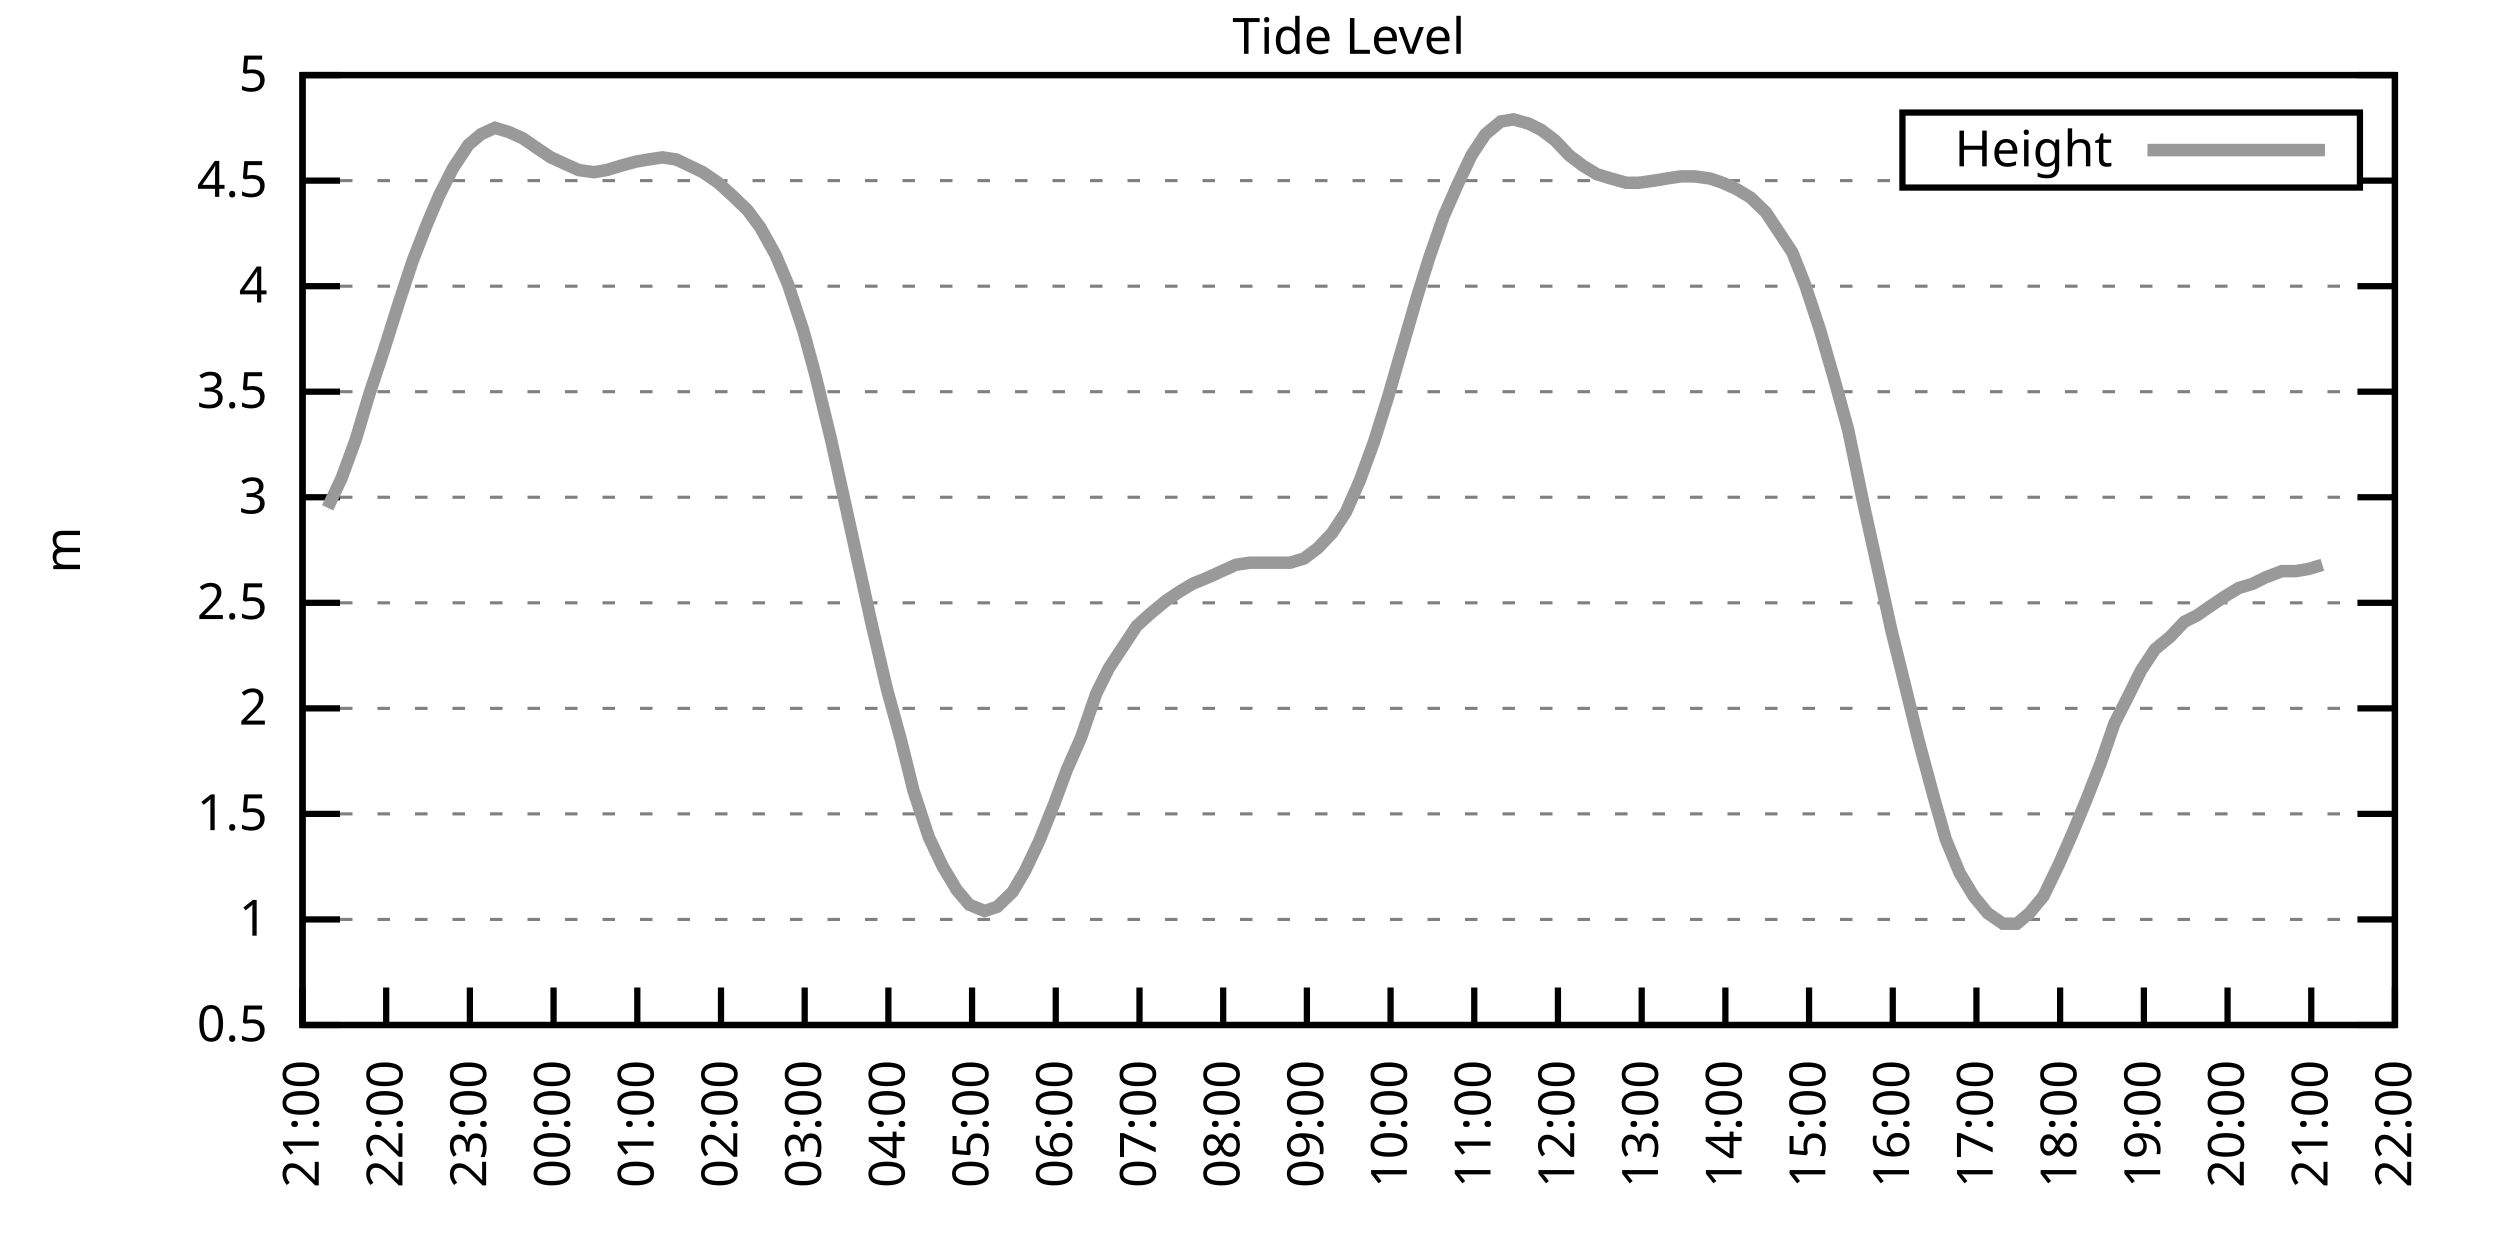
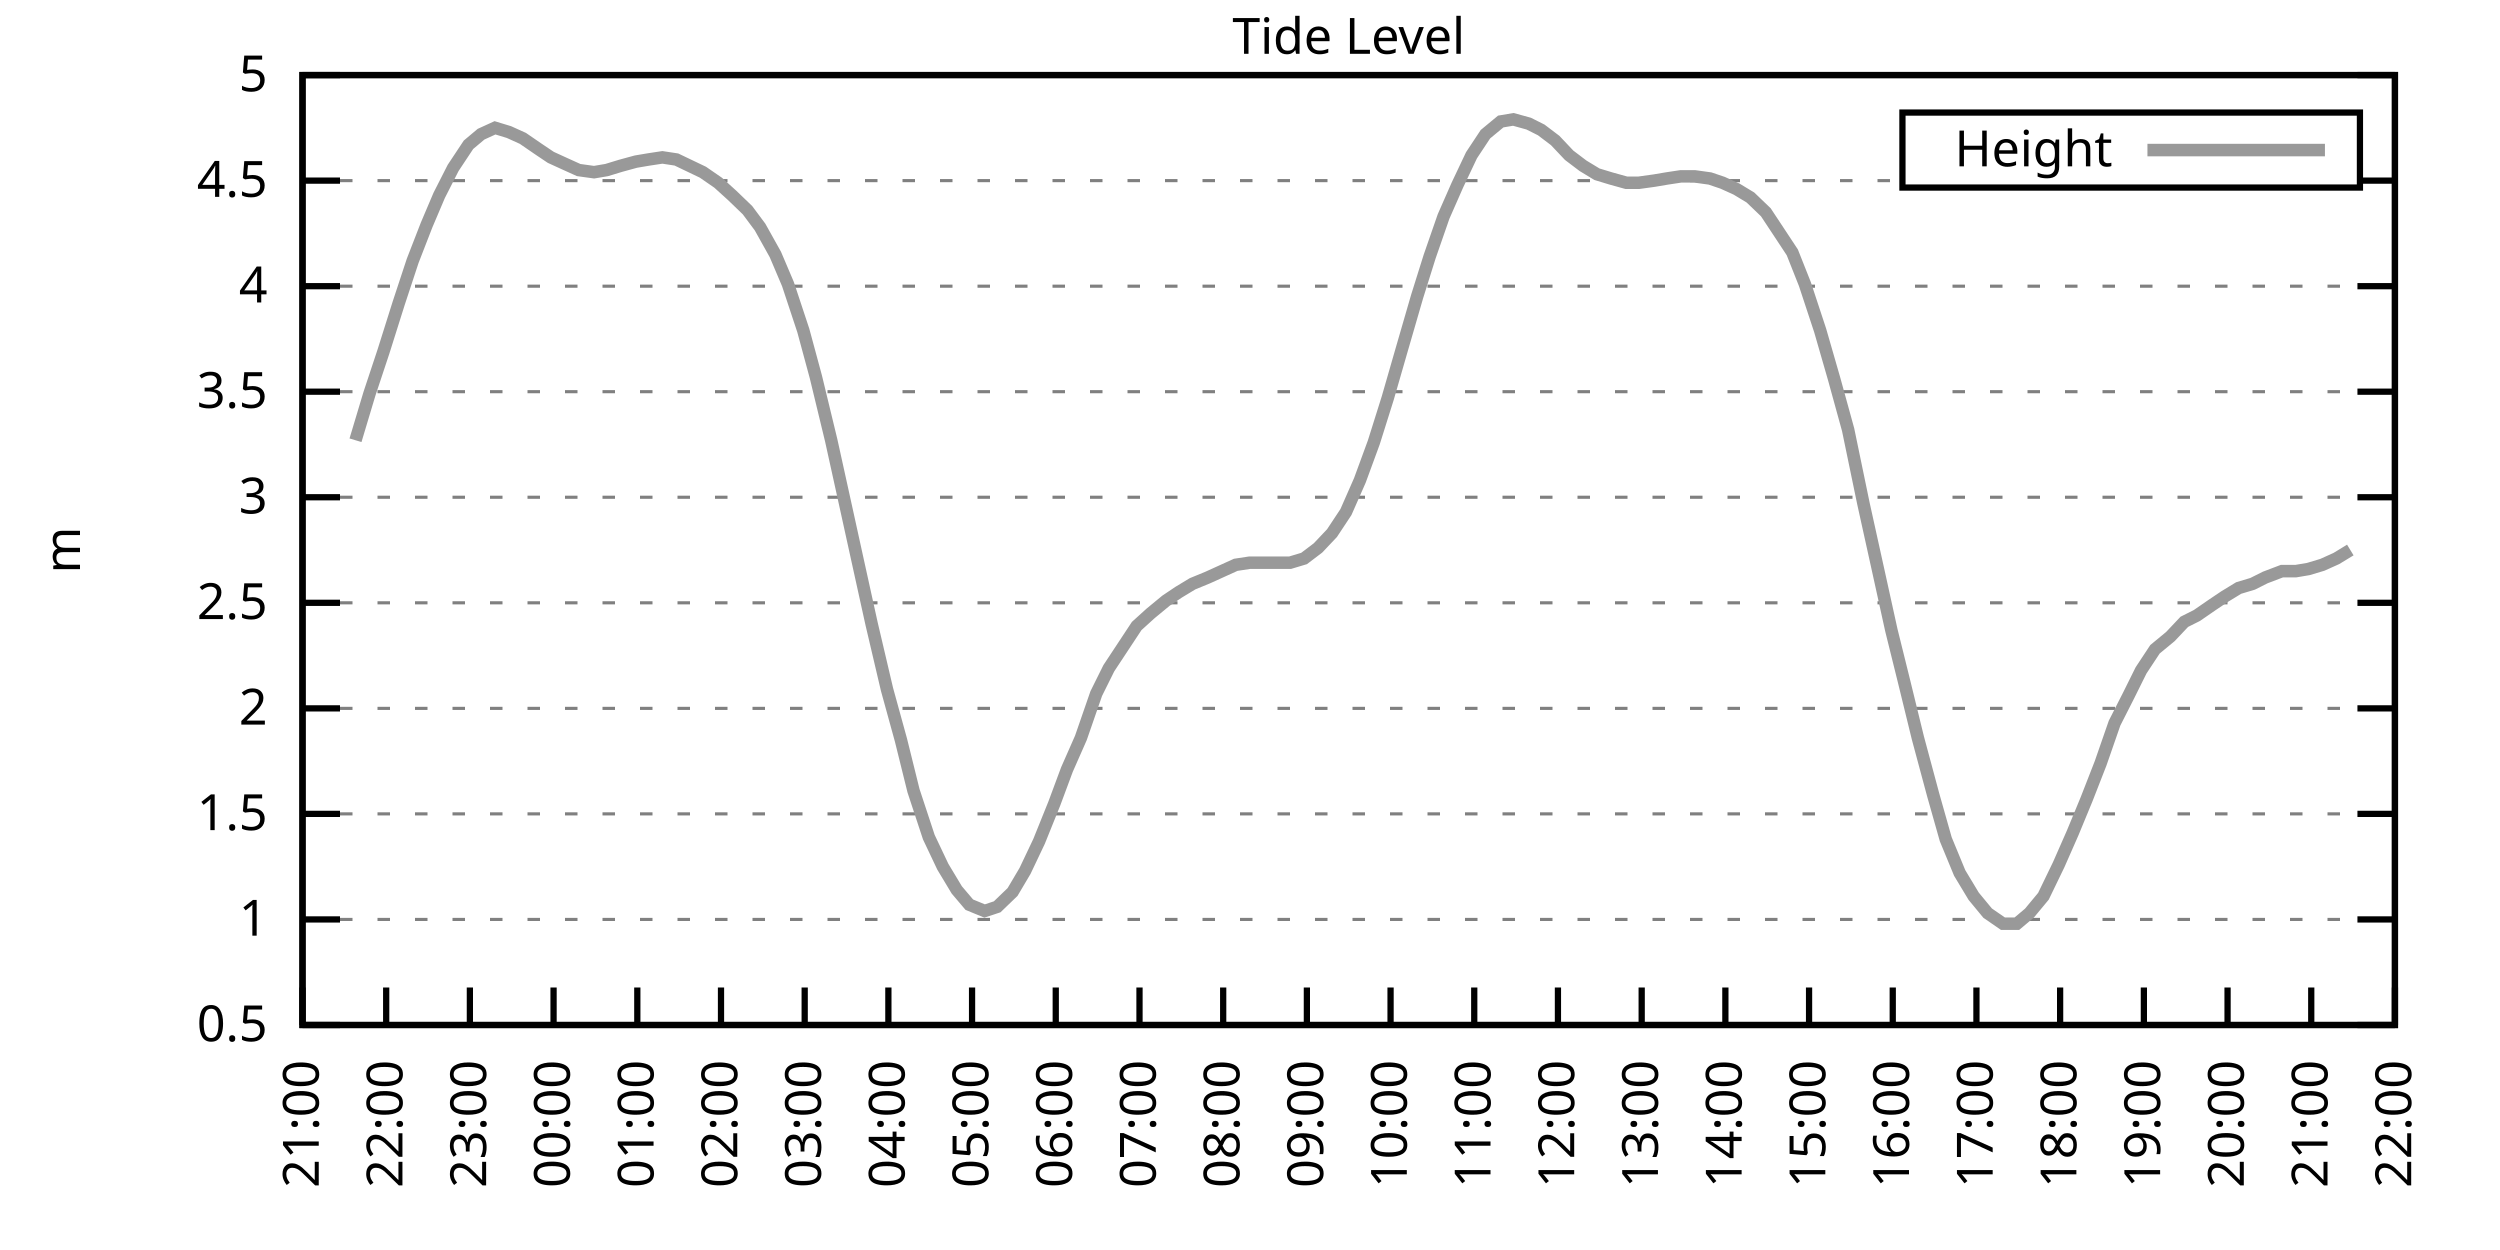
<svg xmlns="http://www.w3.org/2000/svg" xmlns:xlink="http://www.w3.org/1999/xlink" width="400" height="200" viewBox="0 0 400 200">
  <g id="gnuplot_canvas">
    <rect x="0" y="0" width="400" height="200" fill="none" />
    <defs>
      <circle id="gpDot" r="0.5" stroke-width="0.5" stroke="currentColor" />
      <path id="gpPt0" stroke-width="0.333" stroke="currentColor" d="M-1,0 h2 M0,-1 v2" />
      <path id="gpPt1" stroke-width="0.333" stroke="currentColor" d="M-1,-1 L1,1 M1,-1 L-1,1" />
      <path id="gpPt2" stroke-width="0.333" stroke="currentColor" d="M-1,0 L1,0 M0,-1 L0,1 M-1,-1 L1,1 M-1,1 L1,-1" />
      <rect id="gpPt3" stroke-width="0.333" stroke="currentColor" x="-1" y="-1" width="2" height="2" />
      <rect id="gpPt4" stroke-width="0.333" stroke="currentColor" fill="currentColor" x="-1" y="-1" width="2" height="2" />
      <circle id="gpPt5" stroke-width="0.333" stroke="currentColor" cx="0" cy="0" r="1" />
      <use xlink:href="#gpPt5" id="gpPt6" fill="currentColor" stroke="none" />
      <path id="gpPt7" stroke-width="0.333" stroke="currentColor" d="M0,-1.33 L-1.33,0.67 L1.33,0.67 z" />
      <use xlink:href="#gpPt7" id="gpPt8" fill="currentColor" stroke="none" />
      <use xlink:href="#gpPt7" id="gpPt9" stroke="currentColor" transform="rotate(180)" />
      <use xlink:href="#gpPt9" id="gpPt10" fill="currentColor" stroke="none" />
      <use xlink:href="#gpPt3" id="gpPt11" stroke="currentColor" transform="rotate(45)" />
      <use xlink:href="#gpPt11" id="gpPt12" fill="currentColor" stroke="none" />
      <path id="gpPt13" stroke-width="0.333" stroke="currentColor" d="M0,1.330 L1.265,0.411 L0.782,-1.067 L-0.782,-1.076 L-1.265,0.411 z" />
      <use xlink:href="#gpPt13" id="gpPt14" fill="currentColor" stroke="none" />
      <filter id="textbox" filterUnits="objectBoundingBox" x="0" y="0" height="1" width="1">
        <feFlood flood-color="white" flood-opacity="1" result="bgnd" />
        <feComposite in="SourceGraphic" in2="bgnd" operator="atop" />
      </filter>
      <filter id="greybox" filterUnits="objectBoundingBox" x="0" y="0" height="1" width="1">
        <feFlood flood-color="lightgrey" flood-opacity="1" result="grey" />
        <feComposite in="SourceGraphic" in2="grey" operator="atop" />
      </filter>
    </defs>
    <g fill="none" color="white" stroke="currentColor" stroke-width="1.00" stroke-linecap="butt" stroke-linejoin="miter">
</g>
    <g fill="none" color="black" stroke="currentColor" stroke-width="1.00" stroke-linecap="butt" stroke-linejoin="miter">
      <g stroke="none" shape-rendering="crispEdges">
        <polygon fill="rgb(255, 255, 255)" points="48.40,164.00 383.18,164.00 383.18,12.02 48.40,12.02 " />
      </g>
    </g>
    <g fill="none" color="black" stroke="currentColor" stroke-width="1.00" stroke-linecap="butt" stroke-linejoin="miter">
</g>
    <g fill="none" color="black" stroke="black" stroke-width="0.50" stroke-linecap="butt" stroke-linejoin="miter">
</g>
    <g fill="none" color="gray" stroke="currentColor" stroke-width="0.50" stroke-linecap="butt" stroke-linejoin="miter">
      <path stroke="gray" stroke-dasharray="2,4" class="gridline" d="M48.40,164.00 L383.19,164.00  " />
    </g>
    <g fill="none" color="gray" stroke="gray" stroke-width="1.00" stroke-linecap="butt" stroke-linejoin="miter">
</g>
    <g fill="none" color="black" stroke="currentColor" stroke-width="1.00" stroke-linecap="butt" stroke-linejoin="miter">
      <path stroke="black" d="M48.40,164.00 L54.40,164.00 M383.19,164.00 L377.19,164.00  " />
      <g transform="translate(42.80,166.60)" stroke="none" fill="black" font-family="Sans" font-size="8.00" text-anchor="end">
        <text>
          <tspan font-family="Sans"> 0.5</tspan>
        </text>
      </g>
    </g>
    <g fill="none" color="black" stroke="currentColor" stroke-width="1.00" stroke-linecap="butt" stroke-linejoin="miter">
</g>
    <g fill="none" color="black" stroke="black" stroke-width="0.50" stroke-linecap="butt" stroke-linejoin="miter">
</g>
    <g fill="none" color="gray" stroke="currentColor" stroke-width="0.50" stroke-linecap="butt" stroke-linejoin="miter">
      <path stroke="gray" stroke-dasharray="2,4" class="gridline" d="M48.40,147.11 L383.19,147.11  " />
    </g>
    <g fill="none" color="gray" stroke="gray" stroke-width="1.00" stroke-linecap="butt" stroke-linejoin="miter">
</g>
    <g fill="none" color="black" stroke="currentColor" stroke-width="1.00" stroke-linecap="butt" stroke-linejoin="miter">
      <path stroke="black" d="M48.40,147.11 L54.40,147.11 M383.19,147.11 L377.19,147.11  " />
      <g transform="translate(42.80,149.71)" stroke="none" fill="black" font-family="Sans" font-size="8.00" text-anchor="end">
        <text>
          <tspan font-family="Sans"> 1</tspan>
        </text>
      </g>
    </g>
    <g fill="none" color="black" stroke="currentColor" stroke-width="1.00" stroke-linecap="butt" stroke-linejoin="miter">
</g>
    <g fill="none" color="black" stroke="black" stroke-width="0.50" stroke-linecap="butt" stroke-linejoin="miter">
</g>
    <g fill="none" color="gray" stroke="currentColor" stroke-width="0.50" stroke-linecap="butt" stroke-linejoin="miter">
      <path stroke="gray" stroke-dasharray="2,4" class="gridline" d="M48.40,130.22 L383.19,130.22  " />
    </g>
    <g fill="none" color="gray" stroke="gray" stroke-width="1.00" stroke-linecap="butt" stroke-linejoin="miter">
</g>
    <g fill="none" color="black" stroke="currentColor" stroke-width="1.00" stroke-linecap="butt" stroke-linejoin="miter">
      <path stroke="black" d="M48.40,130.22 L54.40,130.22 M383.19,130.22 L377.19,130.22  " />
      <g transform="translate(42.80,132.82)" stroke="none" fill="black" font-family="Sans" font-size="8.00" text-anchor="end">
        <text>
          <tspan font-family="Sans"> 1.5</tspan>
        </text>
      </g>
    </g>
    <g fill="none" color="black" stroke="currentColor" stroke-width="1.00" stroke-linecap="butt" stroke-linejoin="miter">
</g>
    <g fill="none" color="black" stroke="black" stroke-width="0.50" stroke-linecap="butt" stroke-linejoin="miter">
</g>
    <g fill="none" color="gray" stroke="currentColor" stroke-width="0.50" stroke-linecap="butt" stroke-linejoin="miter">
      <path stroke="gray" stroke-dasharray="2,4" class="gridline" d="M48.40,113.34 L383.19,113.34  " />
    </g>
    <g fill="none" color="gray" stroke="gray" stroke-width="1.00" stroke-linecap="butt" stroke-linejoin="miter">
</g>
    <g fill="none" color="black" stroke="currentColor" stroke-width="1.00" stroke-linecap="butt" stroke-linejoin="miter">
      <path stroke="black" d="M48.40,113.34 L54.40,113.34 M383.19,113.34 L377.19,113.34  " />
      <g transform="translate(42.80,115.94)" stroke="none" fill="black" font-family="Sans" font-size="8.00" text-anchor="end">
        <text>
          <tspan font-family="Sans"> 2</tspan>
        </text>
      </g>
    </g>
    <g fill="none" color="black" stroke="currentColor" stroke-width="1.00" stroke-linecap="butt" stroke-linejoin="miter">
</g>
    <g fill="none" color="black" stroke="black" stroke-width="0.50" stroke-linecap="butt" stroke-linejoin="miter">
</g>
    <g fill="none" color="gray" stroke="currentColor" stroke-width="0.50" stroke-linecap="butt" stroke-linejoin="miter">
      <path stroke="gray" stroke-dasharray="2,4" class="gridline" d="M48.40,96.45 L383.19,96.45  " />
    </g>
    <g fill="none" color="gray" stroke="gray" stroke-width="1.00" stroke-linecap="butt" stroke-linejoin="miter">
</g>
    <g fill="none" color="black" stroke="currentColor" stroke-width="1.00" stroke-linecap="butt" stroke-linejoin="miter">
      <path stroke="black" d="M48.40,96.45 L54.40,96.45 M383.19,96.45 L377.19,96.45  " />
      <g transform="translate(42.80,99.05)" stroke="none" fill="black" font-family="Sans" font-size="8.00" text-anchor="end">
        <text>
          <tspan font-family="Sans"> 2.5</tspan>
        </text>
      </g>
    </g>
    <g fill="none" color="black" stroke="currentColor" stroke-width="1.00" stroke-linecap="butt" stroke-linejoin="miter">
</g>
    <g fill="none" color="black" stroke="black" stroke-width="0.50" stroke-linecap="butt" stroke-linejoin="miter">
</g>
    <g fill="none" color="gray" stroke="currentColor" stroke-width="0.50" stroke-linecap="butt" stroke-linejoin="miter">
      <path stroke="gray" stroke-dasharray="2,4" class="gridline" d="M48.40,79.56 L383.19,79.56  " />
    </g>
    <g fill="none" color="gray" stroke="gray" stroke-width="1.00" stroke-linecap="butt" stroke-linejoin="miter">
</g>
    <g fill="none" color="black" stroke="currentColor" stroke-width="1.00" stroke-linecap="butt" stroke-linejoin="miter">
      <path stroke="black" d="M48.40,79.56 L54.40,79.56 M383.19,79.56 L377.19,79.56  " />
      <g transform="translate(42.80,82.16)" stroke="none" fill="black" font-family="Sans" font-size="8.00" text-anchor="end">
        <text>
          <tspan font-family="Sans"> 3</tspan>
        </text>
      </g>
    </g>
    <g fill="none" color="black" stroke="currentColor" stroke-width="1.00" stroke-linecap="butt" stroke-linejoin="miter">
</g>
    <g fill="none" color="black" stroke="black" stroke-width="0.50" stroke-linecap="butt" stroke-linejoin="miter">
</g>
    <g fill="none" color="gray" stroke="currentColor" stroke-width="0.50" stroke-linecap="butt" stroke-linejoin="miter">
      <path stroke="gray" stroke-dasharray="2,4" class="gridline" d="M48.40,62.67 L383.19,62.67  " />
    </g>
    <g fill="none" color="gray" stroke="gray" stroke-width="1.00" stroke-linecap="butt" stroke-linejoin="miter">
</g>
    <g fill="none" color="black" stroke="currentColor" stroke-width="1.00" stroke-linecap="butt" stroke-linejoin="miter">
      <path stroke="black" d="M48.40,62.67 L54.40,62.67 M383.19,62.67 L377.19,62.67  " />
      <g transform="translate(42.80,65.27)" stroke="none" fill="black" font-family="Sans" font-size="8.00" text-anchor="end">
        <text>
          <tspan font-family="Sans"> 3.5</tspan>
        </text>
      </g>
    </g>
    <g fill="none" color="black" stroke="currentColor" stroke-width="1.00" stroke-linecap="butt" stroke-linejoin="miter">
</g>
    <g fill="none" color="black" stroke="black" stroke-width="0.50" stroke-linecap="butt" stroke-linejoin="miter">
</g>
    <g fill="none" color="gray" stroke="currentColor" stroke-width="0.50" stroke-linecap="butt" stroke-linejoin="miter">
      <path stroke="gray" stroke-dasharray="2,4" class="gridline" d="M48.40,45.79 L383.19,45.79  " />
    </g>
    <g fill="none" color="gray" stroke="gray" stroke-width="1.00" stroke-linecap="butt" stroke-linejoin="miter">
</g>
    <g fill="none" color="black" stroke="currentColor" stroke-width="1.00" stroke-linecap="butt" stroke-linejoin="miter">
      <path stroke="black" d="M48.40,45.79 L54.40,45.79 M383.19,45.79 L377.19,45.79  " />
      <g transform="translate(42.80,48.39)" stroke="none" fill="black" font-family="Sans" font-size="8.00" text-anchor="end">
        <text>
          <tspan font-family="Sans"> 4</tspan>
        </text>
      </g>
    </g>
    <g fill="none" color="black" stroke="currentColor" stroke-width="1.00" stroke-linecap="butt" stroke-linejoin="miter">
</g>
    <g fill="none" color="black" stroke="black" stroke-width="0.50" stroke-linecap="butt" stroke-linejoin="miter">
</g>
    <g fill="none" color="gray" stroke="currentColor" stroke-width="0.50" stroke-linecap="butt" stroke-linejoin="miter">
      <path stroke="gray" stroke-dasharray="2,4" class="gridline" d="M48.40,28.90 L304.39,28.90 M377.59,28.90 L383.19,28.90  " />
    </g>
    <g fill="none" color="gray" stroke="gray" stroke-width="1.00" stroke-linecap="butt" stroke-linejoin="miter">
</g>
    <g fill="none" color="black" stroke="currentColor" stroke-width="1.00" stroke-linecap="butt" stroke-linejoin="miter">
      <path stroke="black" d="M48.40,28.90 L54.40,28.90 M383.19,28.90 L377.19,28.90  " />
      <g transform="translate(42.80,31.50)" stroke="none" fill="black" font-family="Sans" font-size="8.00" text-anchor="end">
        <text>
          <tspan font-family="Sans"> 4.5</tspan>
        </text>
      </g>
    </g>
    <g fill="none" color="black" stroke="currentColor" stroke-width="1.00" stroke-linecap="butt" stroke-linejoin="miter">
</g>
    <g fill="none" color="black" stroke="black" stroke-width="0.50" stroke-linecap="butt" stroke-linejoin="miter">
</g>
    <g fill="none" color="gray" stroke="currentColor" stroke-width="0.50" stroke-linecap="butt" stroke-linejoin="miter">
      <path stroke="gray" stroke-dasharray="2,4" class="gridline" d="M48.40,12.01 L383.19,12.01  " />
    </g>
    <g fill="none" color="gray" stroke="gray" stroke-width="1.00" stroke-linecap="butt" stroke-linejoin="miter">
</g>
    <g fill="none" color="black" stroke="currentColor" stroke-width="1.00" stroke-linecap="butt" stroke-linejoin="miter">
      <path stroke="black" d="M48.40,12.01 L54.40,12.01 M383.19,12.01 L377.19,12.01  " />
      <g transform="translate(42.80,14.61)" stroke="none" fill="black" font-family="Sans" font-size="8.00" text-anchor="end">
        <text>
          <tspan font-family="Sans"> 5</tspan>
        </text>
      </g>
    </g>
    <g fill="none" color="black" stroke="currentColor" stroke-width="1.00" stroke-linecap="butt" stroke-linejoin="miter">
      <path stroke="black" d="M48.40,164.00 L48.40,158.00  " />
      <g transform="translate(51.00,169.60) rotate(270.00)" stroke="none" fill="black" font-family="Sans" font-size="8.00" text-anchor="end">
        <text>
          <tspan font-family="Sans">21:00</tspan>
        </text>
      </g>
    </g>
    <g fill="none" color="black" stroke="currentColor" stroke-width="1.00" stroke-linecap="butt" stroke-linejoin="miter">
      <path stroke="black" d="M61.79,164.00 L61.79,158.00  " />
      <g transform="translate(64.39,169.60) rotate(270.00)" stroke="none" fill="black" font-family="Sans" font-size="8.00" text-anchor="end">
        <text>
          <tspan font-family="Sans">22:00</tspan>
        </text>
      </g>
    </g>
    <g fill="none" color="black" stroke="currentColor" stroke-width="1.00" stroke-linecap="butt" stroke-linejoin="miter">
      <path stroke="black" d="M75.18,164.00 L75.18,158.00  " />
      <g transform="translate(77.78,169.60) rotate(270.00)" stroke="none" fill="black" font-family="Sans" font-size="8.00" text-anchor="end">
        <text>
          <tspan font-family="Sans">23:00</tspan>
        </text>
      </g>
    </g>
    <g fill="none" color="black" stroke="currentColor" stroke-width="1.00" stroke-linecap="butt" stroke-linejoin="miter">
      <path stroke="black" d="M88.57,164.00 L88.57,158.00  " />
      <g transform="translate(91.17,169.60) rotate(270.00)" stroke="none" fill="black" font-family="Sans" font-size="8.00" text-anchor="end">
        <text>
          <tspan font-family="Sans">00:00</tspan>
        </text>
      </g>
    </g>
    <g fill="none" color="black" stroke="currentColor" stroke-width="1.00" stroke-linecap="butt" stroke-linejoin="miter">
      <path stroke="black" d="M101.97,164.00 L101.97,158.00  " />
      <g transform="translate(104.57,169.60) rotate(270.00)" stroke="none" fill="black" font-family="Sans" font-size="8.00" text-anchor="end">
        <text>
          <tspan font-family="Sans">01:00</tspan>
        </text>
      </g>
    </g>
    <g fill="none" color="black" stroke="currentColor" stroke-width="1.00" stroke-linecap="butt" stroke-linejoin="miter">
      <path stroke="black" d="M115.36,164.00 L115.36,158.00  " />
      <g transform="translate(117.96,169.60) rotate(270.00)" stroke="none" fill="black" font-family="Sans" font-size="8.00" text-anchor="end">
        <text>
          <tspan font-family="Sans">02:00</tspan>
        </text>
      </g>
    </g>
    <g fill="none" color="black" stroke="currentColor" stroke-width="1.00" stroke-linecap="butt" stroke-linejoin="miter">
      <path stroke="black" d="M128.75,164.00 L128.75,158.00  " />
      <g transform="translate(131.35,169.60) rotate(270.00)" stroke="none" fill="black" font-family="Sans" font-size="8.00" text-anchor="end">
        <text>
          <tspan font-family="Sans">03:00</tspan>
        </text>
      </g>
    </g>
    <g fill="none" color="black" stroke="currentColor" stroke-width="1.00" stroke-linecap="butt" stroke-linejoin="miter">
      <path stroke="black" d="M142.14,164.00 L142.14,158.00  " />
      <g transform="translate(144.74,169.60) rotate(270.00)" stroke="none" fill="black" font-family="Sans" font-size="8.00" text-anchor="end">
        <text>
          <tspan font-family="Sans">04:00</tspan>
        </text>
      </g>
    </g>
    <g fill="none" color="black" stroke="currentColor" stroke-width="1.00" stroke-linecap="butt" stroke-linejoin="miter">
      <path stroke="black" d="M155.53,164.00 L155.53,158.00  " />
      <g transform="translate(158.13,169.60) rotate(270.00)" stroke="none" fill="black" font-family="Sans" font-size="8.00" text-anchor="end">
        <text>
          <tspan font-family="Sans">05:00</tspan>
        </text>
      </g>
    </g>
    <g fill="none" color="black" stroke="currentColor" stroke-width="1.00" stroke-linecap="butt" stroke-linejoin="miter">
      <path stroke="black" d="M168.92,164.00 L168.92,158.00  " />
      <g transform="translate(171.52,169.60) rotate(270.00)" stroke="none" fill="black" font-family="Sans" font-size="8.00" text-anchor="end">
        <text>
          <tspan font-family="Sans">06:00</tspan>
        </text>
      </g>
    </g>
    <g fill="none" color="black" stroke="currentColor" stroke-width="1.00" stroke-linecap="butt" stroke-linejoin="miter">
      <path stroke="black" d="M182.32,164.00 L182.32,158.00  " />
      <g transform="translate(184.92,169.60) rotate(270.00)" stroke="none" fill="black" font-family="Sans" font-size="8.00" text-anchor="end">
        <text>
          <tspan font-family="Sans">07:00</tspan>
        </text>
      </g>
    </g>
    <g fill="none" color="black" stroke="currentColor" stroke-width="1.00" stroke-linecap="butt" stroke-linejoin="miter">
      <path stroke="black" d="M195.71,164.00 L195.71,158.00  " />
      <g transform="translate(198.31,169.60) rotate(270.00)" stroke="none" fill="black" font-family="Sans" font-size="8.00" text-anchor="end">
        <text>
          <tspan font-family="Sans">08:00</tspan>
        </text>
      </g>
    </g>
    <g fill="none" color="black" stroke="currentColor" stroke-width="1.00" stroke-linecap="butt" stroke-linejoin="miter">
      <path stroke="black" d="M209.10,164.00 L209.10,158.00  " />
      <g transform="translate(211.70,169.60) rotate(270.00)" stroke="none" fill="black" font-family="Sans" font-size="8.00" text-anchor="end">
        <text>
          <tspan font-family="Sans">09:00</tspan>
        </text>
      </g>
    </g>
    <g fill="none" color="black" stroke="currentColor" stroke-width="1.00" stroke-linecap="butt" stroke-linejoin="miter">
      <path stroke="black" d="M222.49,164.00 L222.49,158.00  " />
      <g transform="translate(225.09,169.60) rotate(270.00)" stroke="none" fill="black" font-family="Sans" font-size="8.00" text-anchor="end">
        <text>
          <tspan font-family="Sans">10:00</tspan>
        </text>
      </g>
    </g>
    <g fill="none" color="black" stroke="currentColor" stroke-width="1.00" stroke-linecap="butt" stroke-linejoin="miter">
      <path stroke="black" d="M235.88,164.00 L235.88,158.00  " />
      <g transform="translate(238.48,169.60) rotate(270.00)" stroke="none" fill="black" font-family="Sans" font-size="8.00" text-anchor="end">
        <text>
          <tspan font-family="Sans">11:00</tspan>
        </text>
      </g>
    </g>
    <g fill="none" color="black" stroke="currentColor" stroke-width="1.00" stroke-linecap="butt" stroke-linejoin="miter">
      <path stroke="black" d="M249.27,164.00 L249.27,158.00  " />
      <g transform="translate(251.87,169.60) rotate(270.00)" stroke="none" fill="black" font-family="Sans" font-size="8.00" text-anchor="end">
        <text>
          <tspan font-family="Sans">12:00</tspan>
        </text>
      </g>
    </g>
    <g fill="none" color="black" stroke="currentColor" stroke-width="1.00" stroke-linecap="butt" stroke-linejoin="miter">
      <path stroke="black" d="M262.67,164.00 L262.67,158.00  " />
      <g transform="translate(265.27,169.60) rotate(270.00)" stroke="none" fill="black" font-family="Sans" font-size="8.00" text-anchor="end">
        <text>
          <tspan font-family="Sans">13:00</tspan>
        </text>
      </g>
    </g>
    <g fill="none" color="black" stroke="currentColor" stroke-width="1.00" stroke-linecap="butt" stroke-linejoin="miter">
      <path stroke="black" d="M276.06,164.00 L276.06,158.00  " />
      <g transform="translate(278.66,169.60) rotate(270.00)" stroke="none" fill="black" font-family="Sans" font-size="8.00" text-anchor="end">
        <text>
          <tspan font-family="Sans">14:00</tspan>
        </text>
      </g>
    </g>
    <g fill="none" color="black" stroke="currentColor" stroke-width="1.00" stroke-linecap="butt" stroke-linejoin="miter">
      <path stroke="black" d="M289.45,164.00 L289.45,158.00  " />
      <g transform="translate(292.05,169.60) rotate(270.00)" stroke="none" fill="black" font-family="Sans" font-size="8.00" text-anchor="end">
        <text>
          <tspan font-family="Sans">15:00</tspan>
        </text>
      </g>
    </g>
    <g fill="none" color="black" stroke="currentColor" stroke-width="1.00" stroke-linecap="butt" stroke-linejoin="miter">
      <path stroke="black" d="M302.84,164.00 L302.84,158.00  " />
      <g transform="translate(305.44,169.60) rotate(270.00)" stroke="none" fill="black" font-family="Sans" font-size="8.00" text-anchor="end">
        <text>
          <tspan font-family="Sans">16:00</tspan>
        </text>
      </g>
    </g>
    <g fill="none" color="black" stroke="currentColor" stroke-width="1.00" stroke-linecap="butt" stroke-linejoin="miter">
      <path stroke="black" d="M316.23,164.00 L316.23,158.00  " />
      <g transform="translate(318.83,169.60) rotate(270.00)" stroke="none" fill="black" font-family="Sans" font-size="8.00" text-anchor="end">
        <text>
          <tspan font-family="Sans">17:00</tspan>
        </text>
      </g>
    </g>
    <g fill="none" color="black" stroke="currentColor" stroke-width="1.00" stroke-linecap="butt" stroke-linejoin="miter">
      <path stroke="black" d="M329.62,164.00 L329.62,158.00  " />
      <g transform="translate(332.22,169.60) rotate(270.00)" stroke="none" fill="black" font-family="Sans" font-size="8.00" text-anchor="end">
        <text>
          <tspan font-family="Sans">18:00</tspan>
        </text>
      </g>
    </g>
    <g fill="none" color="black" stroke="currentColor" stroke-width="1.00" stroke-linecap="butt" stroke-linejoin="miter">
      <path stroke="black" d="M343.02,164.00 L343.02,158.00  " />
      <g transform="translate(345.62,169.60) rotate(270.00)" stroke="none" fill="black" font-family="Sans" font-size="8.00" text-anchor="end">
        <text>
          <tspan font-family="Sans">19:00</tspan>
        </text>
      </g>
    </g>
    <g fill="none" color="black" stroke="currentColor" stroke-width="1.00" stroke-linecap="butt" stroke-linejoin="miter">
      <path stroke="black" d="M356.41,164.00 L356.41,158.00  " />
      <g transform="translate(359.01,169.60) rotate(270.00)" stroke="none" fill="black" font-family="Sans" font-size="8.00" text-anchor="end">
        <text>
          <tspan font-family="Sans">20:00</tspan>
        </text>
      </g>
    </g>
    <g fill="none" color="black" stroke="currentColor" stroke-width="1.00" stroke-linecap="butt" stroke-linejoin="miter">
      <path stroke="black" d="M369.80,164.00 L369.80,158.00  " />
      <g transform="translate(372.40,169.60) rotate(270.00)" stroke="none" fill="black" font-family="Sans" font-size="8.00" text-anchor="end">
        <text>
          <tspan font-family="Sans">21:00</tspan>
        </text>
      </g>
    </g>
    <g fill="none" color="black" stroke="currentColor" stroke-width="1.00" stroke-linecap="butt" stroke-linejoin="miter">
      <path stroke="black" d="M383.19,164.00 L383.19,158.00  " />
      <g transform="translate(385.79,169.60) rotate(270.00)" stroke="none" fill="black" font-family="Sans" font-size="8.00" text-anchor="end">
        <text>
          <tspan font-family="Sans">22:00</tspan>
        </text>
      </g>
    </g>
    <g fill="none" color="black" stroke="currentColor" stroke-width="1.00" stroke-linecap="butt" stroke-linejoin="miter">
</g>
    <g fill="none" color="black" stroke="currentColor" stroke-width="1.00" stroke-linecap="butt" stroke-linejoin="miter">
      <path stroke="black" d="M48.40,12.01 L48.40,164.00 L383.19,164.00 L383.19,12.01 L48.40,12.01 Z  " />
    </g>
    <g fill="none" color="black" stroke="currentColor" stroke-width="1.00" stroke-linecap="butt" stroke-linejoin="miter">
</g>
    <g fill="none" color="black" stroke="currentColor" stroke-width="1.00" stroke-linecap="butt" stroke-linejoin="miter">
      <path stroke="black" d="M304.39,30.01 L304.39,18.01 L377.59,18.01 L377.59,30.01 L304.39,30.01 Z  " />
    </g>
    <g id="Tide_level_plot_1">
      <g fill="none" color="white" stroke="black" stroke-width="2.00" stroke-linecap="butt" stroke-linejoin="miter">
</g>
      <g fill="none" color="black" stroke="currentColor" stroke-width="2.00" stroke-linecap="butt" stroke-linejoin="miter">
        <g transform="translate(337.99,26.61)" stroke="none" fill="black" font-family="Sans" font-size="8.00" text-anchor="end">
          <text>
            <tspan font-family="Sans">Height</tspan>
          </text>
        </g>
      </g>
      <g fill="none" color="black" stroke="currentColor" stroke-width="2.00" stroke-linecap="butt" stroke-linejoin="miter">
-         <path stroke="rgb(153, 153, 153)" d="M343.59,24.01 L371.99,24.01 M52.42,81.25 L54.65,76.52 L56.88,70.44 L59.11,63.01 L61.35,56.26 L63.80,48.49   L66.03,41.73 L68.26,35.99 L70.27,31.26 L72.50,26.87 L74.96,23.16 L76.97,21.47 L79.20,20.45 L81.43,21.13   L83.66,22.14 L86.12,23.83 L88.13,25.18 L90.36,26.20 L92.59,27.21 L95.05,27.55 L97.06,27.21 L99.29,26.53   L101.74,25.86 L103.75,25.52 L105.98,25.18 L108.22,25.52 L112.46,27.55 L114.91,29.24 L117.14,31.26 L119.60,33.63   L121.61,36.33 L124.06,40.72 L126.07,45.45 L128.53,52.88 L130.54,60.31 L132.99,70.44 L135.00,79.56 L137.45,90.71   L139.46,99.83 L141.92,110.30 L144.15,118.40 L146.16,126.51 L148.61,133.94 L150.85,138.67 L153.08,142.38 L155.09,144.75   L157.54,145.76 L159.55,145.09 L162.01,142.72 L164.01,139.34 L166.25,134.62 L168.70,128.54 L170.71,123.13 L172.94,118.07   L175.40,110.97 L177.41,106.92 L179.64,103.54 L181.87,100.16 L184.10,98.14 L186.56,96.11 L188.57,94.76 L190.80,93.41   L193.25,92.40 L197.72,90.37 L199.95,90.03 L202.18,90.03 L204.19,90.03 L206.42,90.03 L208.65,89.36 L210.88,87.67   L213.12,85.30 L215.35,81.93 L217.58,76.86 L219.81,70.78 L222.04,63.69 L224.28,55.92 L226.73,47.47 L228.74,41.06   L230.97,34.64 L233.20,29.57 L235.44,24.84 L237.67,21.47 L240.12,19.44 L242.13,19.10 L244.59,19.78 L246.60,20.79   L248.83,22.48 L251.06,24.84 L253.29,26.53 L255.52,27.88 L257.76,28.56 L260.21,29.24 L262.22,29.24 L264.67,28.90   L266.68,28.56 L268.92,28.22 L271.15,28.22 L273.60,28.56 L275.61,29.24 L277.84,30.25 L280.07,31.60 L282.53,33.96   L284.54,37.00 L286.77,40.38 L288.78,45.45 L291.23,52.88 L293.47,60.65 L295.70,68.75 L298.15,80.57 L300.39,90.71   L302.62,100.84 L304.63,108.95 L306.86,118.07 L309.31,127.18 L311.32,134.28 L313.55,139.68 L315.79,143.40 L318.02,146.10   L320.47,147.79 L322.70,147.79 L324.71,146.10 L326.95,143.40 L329.40,138.33 L331.63,133.26 L333.86,127.86 L336.10,122.12   L338.33,115.70 L340.56,111.31 L342.57,107.26 L344.80,103.88 L347.26,101.85 L349.49,99.49 L351.50,98.48 L353.95,96.79   L355.96,95.44 L358.19,94.08 L360.42,93.41 L362.43,92.40 L365.11,91.38 L367.34,91.38 L369.35,91.04 L371.58,90.37    " />
+         <path stroke="rgb(153, 153, 153)" d="M343.59,24.01 L371.99,24.01 M56.88,70.44 L59.11,63.01 L61.35,56.26 L63.80,48.49 L66.03,41.73 L68.26,35.99   L70.27,31.26 L72.50,26.87 L74.96,23.16 L76.97,21.47 L79.20,20.45 L81.43,21.13 L83.66,22.14 L86.12,23.83   L88.13,25.18 L90.36,26.20 L92.59,27.21 L95.05,27.55 L97.06,27.21 L99.29,26.53 L101.74,25.86 L103.75,25.52   L105.98,25.18 L108.22,25.52 L112.46,27.55 L114.91,29.24 L117.14,31.26 L119.60,33.63 L121.61,36.33 L124.06,40.72   L126.07,45.45 L128.53,52.88 L130.54,60.31 L132.99,70.44 L135.00,79.56 L137.45,90.71 L139.46,99.83 L141.92,110.30   L144.15,118.40 L146.16,126.51 L148.61,133.94 L150.85,138.67 L153.08,142.38 L155.09,144.75 L157.54,145.76 L159.55,145.09   L162.01,142.72 L164.01,139.34 L166.25,134.62 L168.70,128.54 L170.71,123.13 L172.94,118.07 L175.40,110.97 L177.41,106.92   L179.64,103.54 L181.87,100.16 L184.10,98.14 L186.56,96.11 L188.57,94.76 L190.80,93.41 L193.25,92.40 L197.72,90.37   L199.95,90.03 L202.18,90.03 L204.19,90.03 L206.42,90.03 L208.65,89.36 L210.88,87.67 L213.12,85.30 L215.35,81.93   L217.58,76.86 L219.81,70.78 L222.04,63.69 L224.28,55.92 L226.73,47.47 L228.74,41.06 L230.97,34.64 L233.20,29.57   L235.44,24.84 L237.67,21.47 L240.12,19.44 L242.13,19.10 L244.59,19.78 L246.60,20.79 L248.83,22.48 L251.06,24.84   L253.29,26.53 L255.52,27.88 L257.76,28.56 L260.21,29.24 L262.22,29.24 L264.67,28.90 L266.68,28.56 L268.92,28.22   L271.15,28.22 L273.60,28.56 L275.61,29.24 L277.84,30.25 L280.07,31.60 L282.53,33.96 L284.54,37.00 L286.77,40.38   L288.78,45.45 L291.23,52.88 L293.47,60.65 L295.70,68.75 L298.15,80.57 L300.39,90.71 L302.62,100.84 L304.63,108.95   L306.86,118.07 L309.31,127.18 L311.32,134.28 L313.55,139.68 L315.79,143.40 L318.02,146.10 L320.47,147.79 L322.70,147.79   L324.71,146.10 L326.95,143.40 L329.40,138.33 L331.63,133.26 L333.86,127.86 L336.10,122.12 L338.33,115.70 L340.56,111.31   L342.57,107.26 L344.80,103.88 L347.26,101.85 L349.49,99.49 L351.50,98.48 L353.95,96.79 L355.96,95.44 L358.19,94.08   L360.42,93.41 L362.43,92.40 L365.11,91.38 L367.34,91.38 L369.35,91.04 L371.58,90.37 L373.82,89.36 L376.05,88.00    " />
      </g>
    </g>
    <g fill="none" color="black" stroke="currentColor" stroke-width="2.00" stroke-linecap="butt" stroke-linejoin="miter">
</g>
    <g fill="none" color="black" stroke="black" stroke-width="1.00" stroke-linecap="butt" stroke-linejoin="miter">
</g>
    <g fill="none" color="black" stroke="currentColor" stroke-width="1.00" stroke-linecap="butt" stroke-linejoin="miter">
      <path stroke="black" d="M48.40,12.01 L48.40,164.00 L383.19,164.00 L383.19,12.01 L48.40,12.01 Z  " />
      <g transform="translate(12.80,88.01) rotate(270.00)" stroke="none" fill="black" font-family="Sans" font-size="8.00" text-anchor="middle">
        <text>
          <tspan font-family="Sans">m</tspan>
        </text>
      </g>
    </g>
    <g fill="none" color="black" stroke="currentColor" stroke-width="1.00" stroke-linecap="butt" stroke-linejoin="miter">
</g>
    <g fill="none" color="black" stroke="currentColor" stroke-width="1.00" stroke-linecap="butt" stroke-linejoin="miter">
      <g transform="translate(215.79,8.61)" stroke="none" fill="black" font-family="Sans" font-size="8.00" text-anchor="middle">
        <text>
          <tspan font-family="Sans">Tide Level</tspan>
        </text>
      </g>
    </g>
    <g fill="none" color="black" stroke="currentColor" stroke-width="1.00" stroke-linecap="butt" stroke-linejoin="miter">
</g>
  </g>
</svg>
